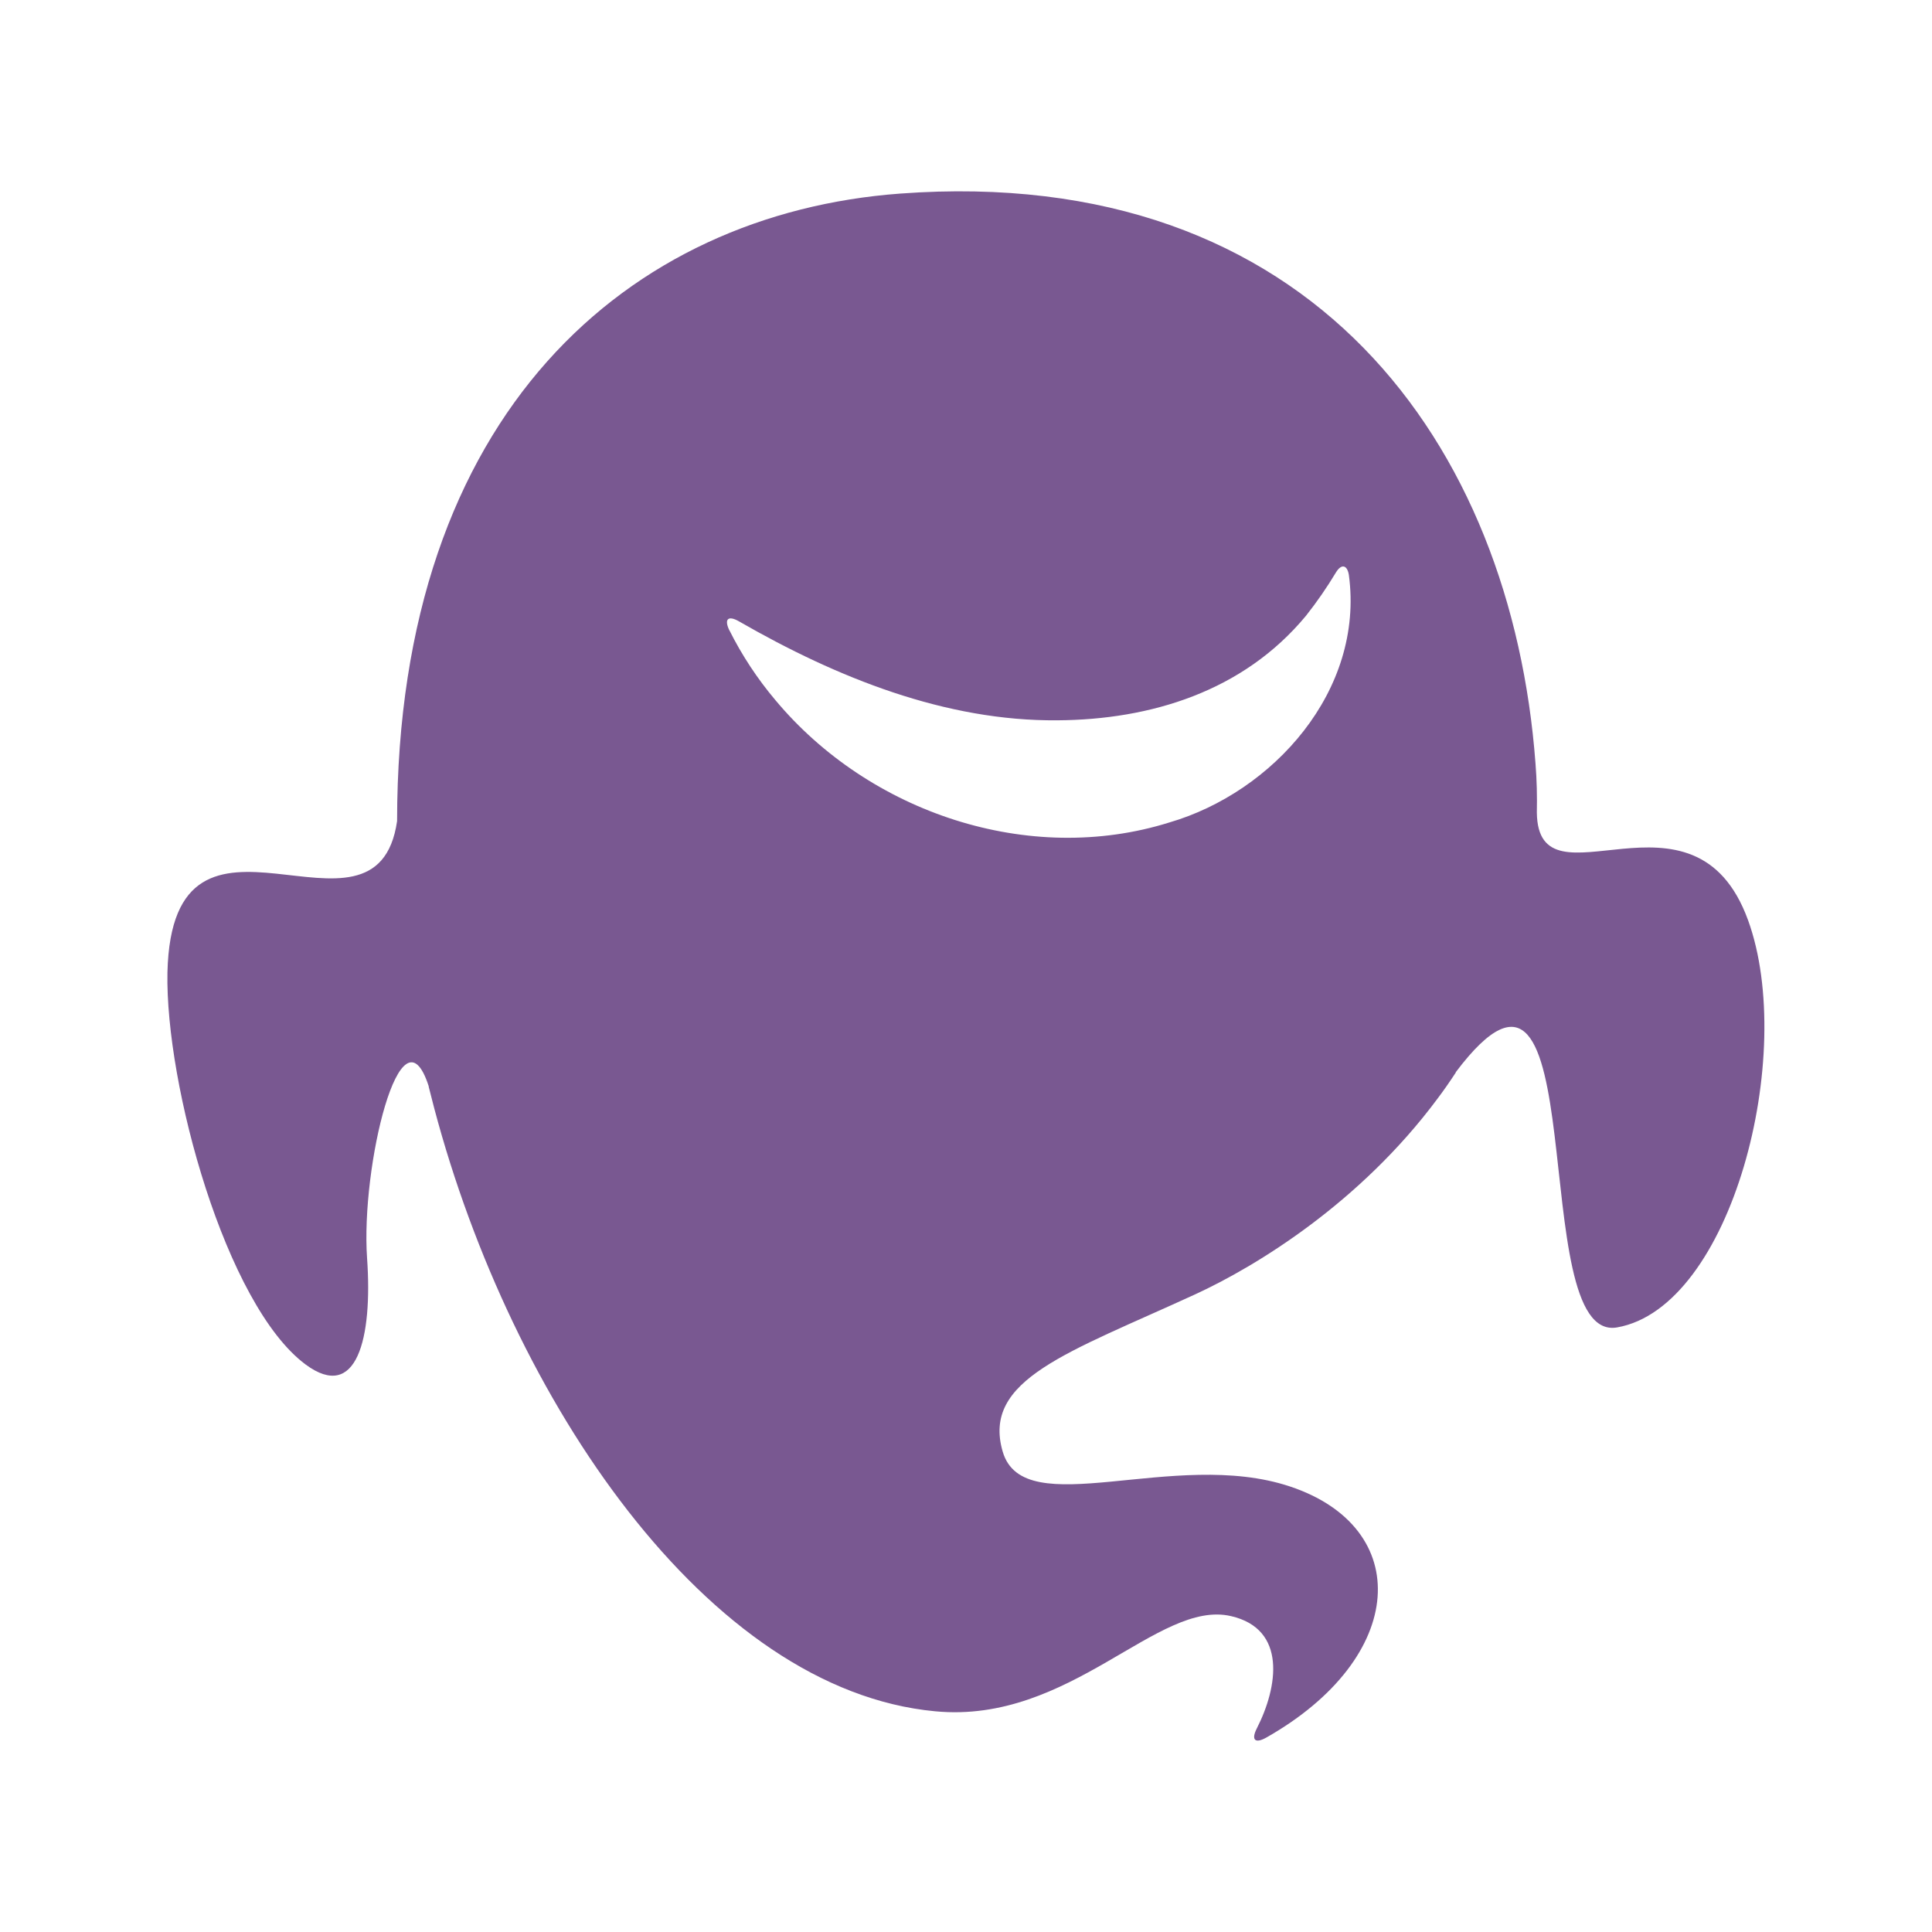
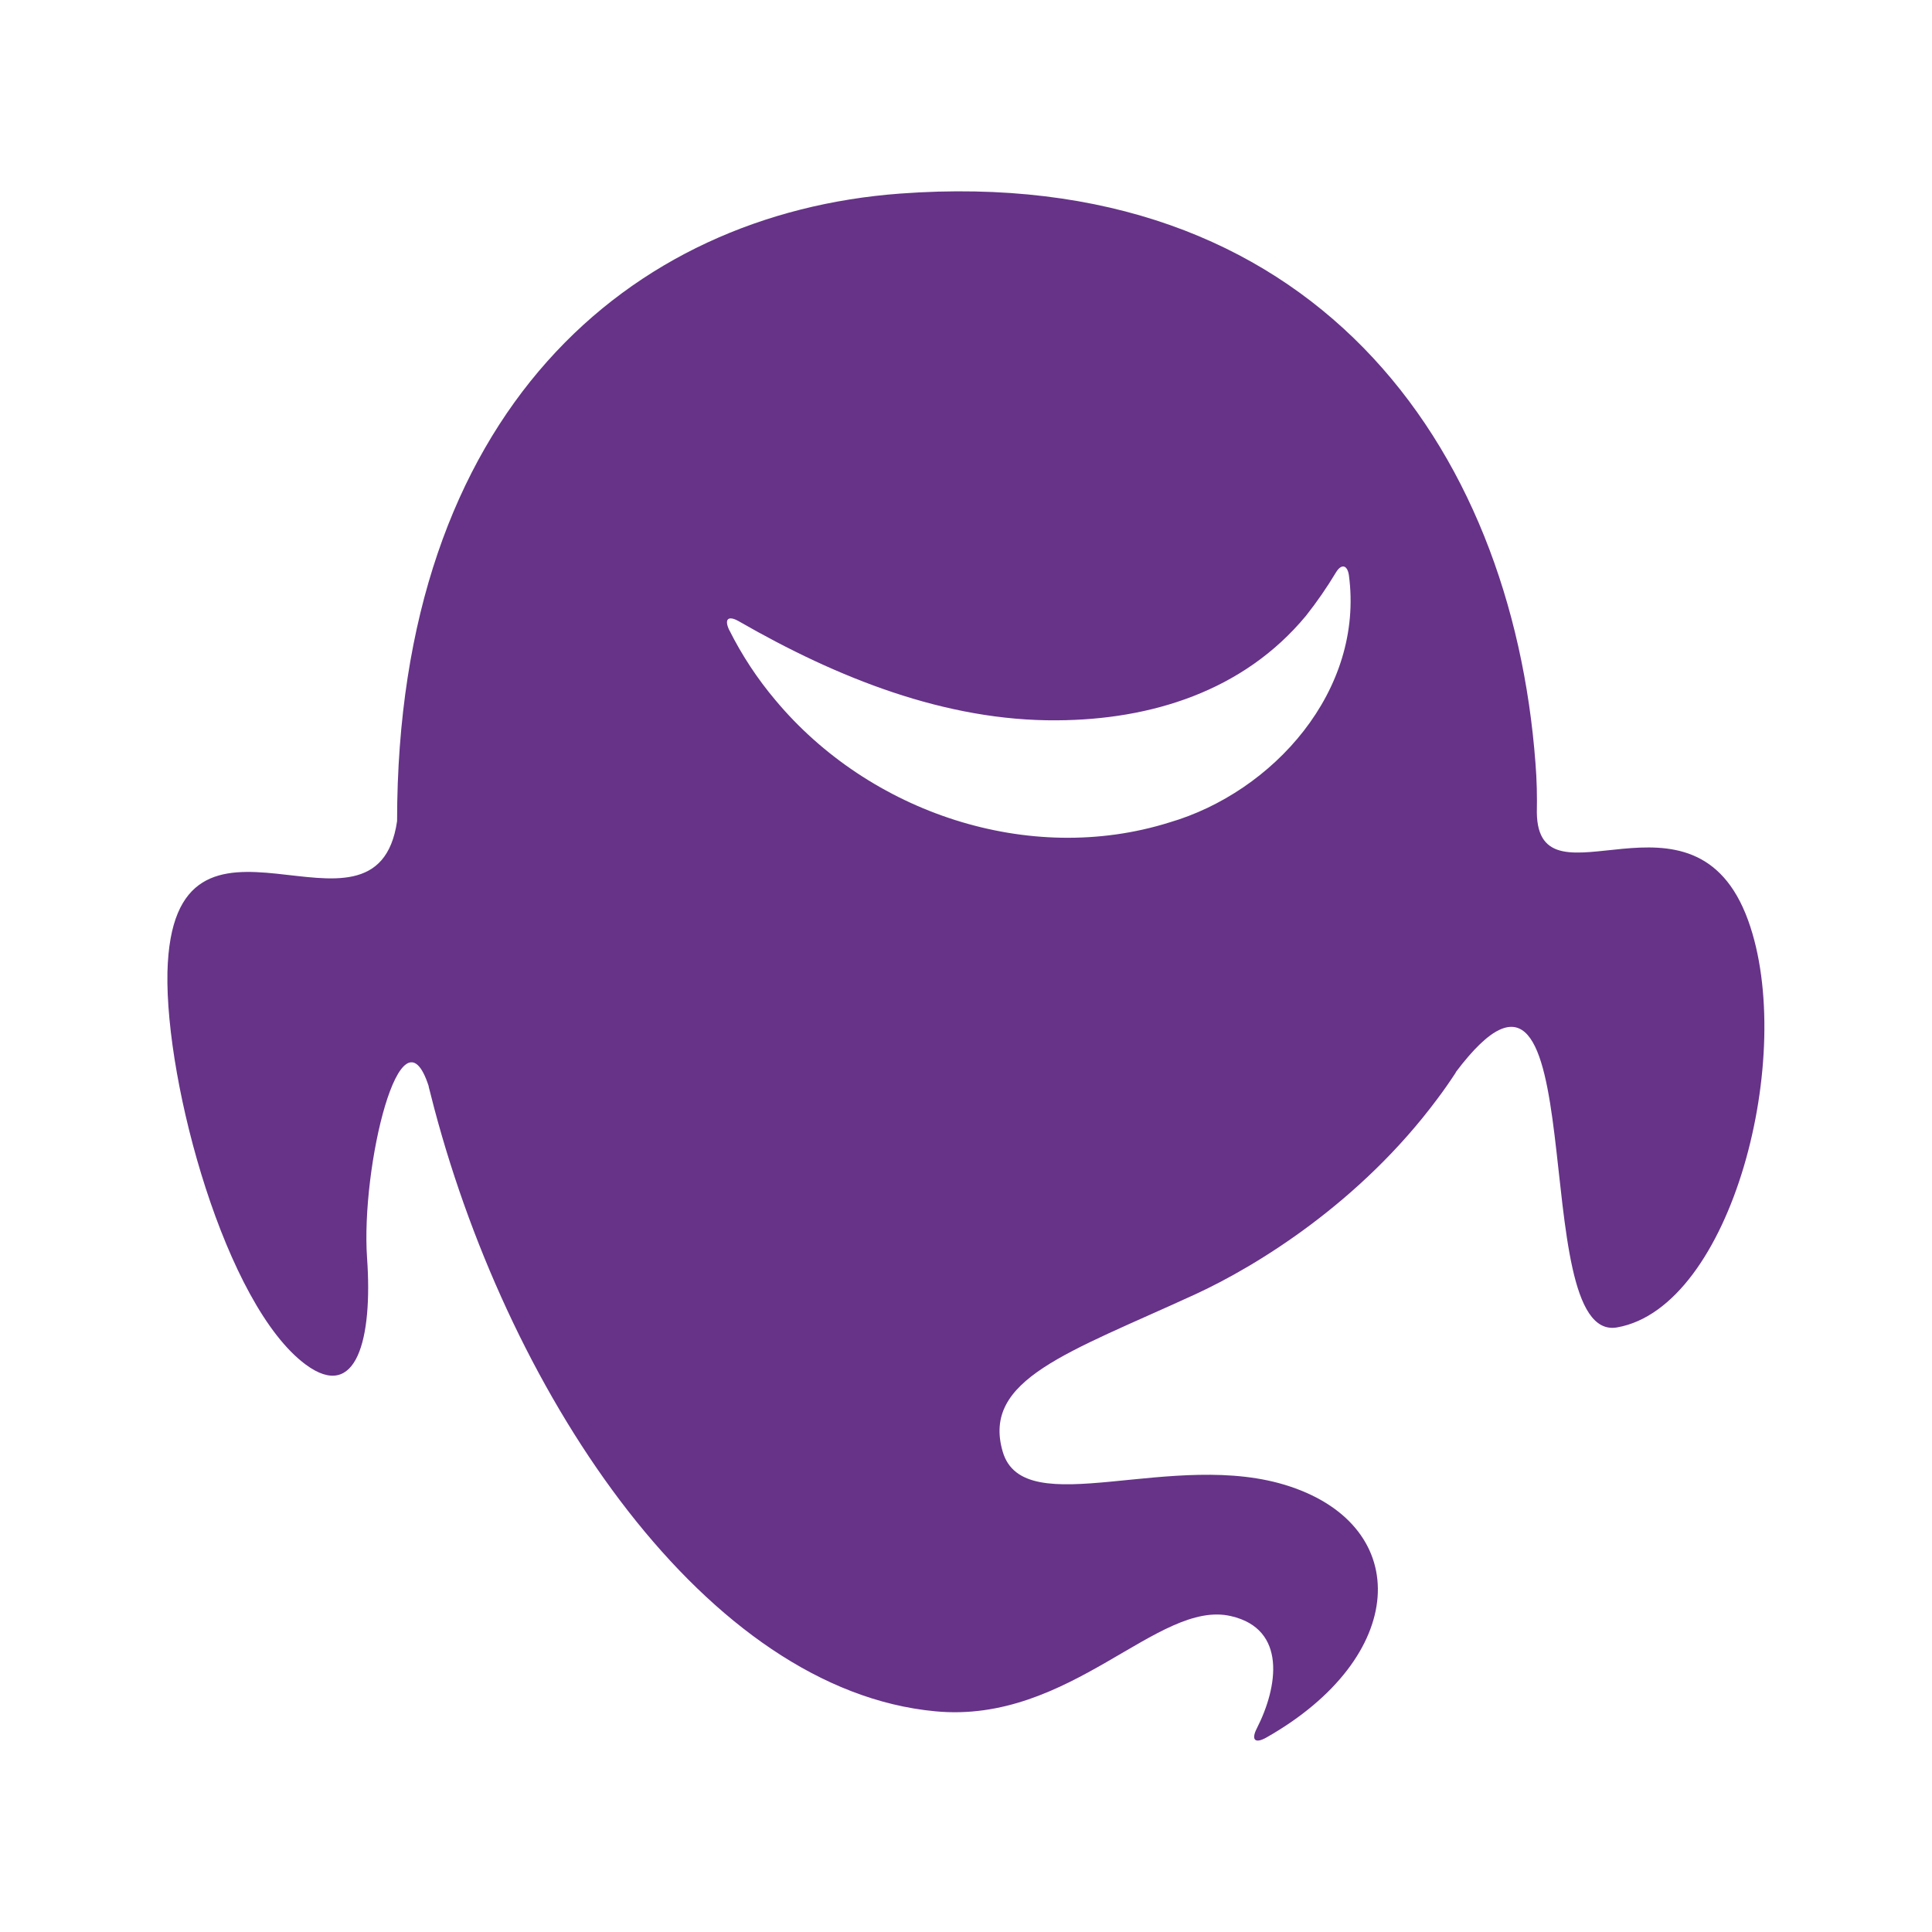
<svg xmlns="http://www.w3.org/2000/svg" id="Layer_3" data-name="Layer 3" viewBox="0 0 300 300">
  <defs>
-     <style>.cls-1{fill:#795891;}</style>
+     <style>.cls-1{fill:#638;}</style>
  </defs>
  <path class="cls-1" d="M47.47,211.89c7.91,5.84,10.41-4,9.53-16.51-1-14.16,5.26-40.08,9.57-26.71a.24.24,0,0,1,0,.08q.42,1.69.87,3.39v0h0c12,45.23,42.36,90.28,77.79,93.59,21,2,34.56-17.43,45.92-14.78,8.7,2,7.3,11,4,17.45-.9,1.78-.26,2.39,1.48,1.41,22-12.48,22.86-32.63,3.65-39-18-6-41.3,5.83-44.58-5.4s10.13-15.34,29.92-24.44c9.64-4.44,25.66-14.31,37.58-30.35h0c1-1.32,1.93-2.67,2.85-4.07l0-.06c22-29.23,10.57,42.18,25.05,39.63C268.9,203,279,163.71,271.44,142.89c-8.36-23-32.61-1-32.8-16.72.05-2.48,0-5-.21-7.63-3.69-49.33-34.61-93.22-98.67-88.48-42,3.11-78.08,33.92-78.1,97.44h0C58.44,149.68,26.75,119.25,26,151,25.65,168.41,35.06,202.7,47.47,211.89Zm65.79-114c-.85-1.75-.21-2.38,1.48-1.41,15.24,8.77,32.09,15.52,49.44,15.37,14.45-.09,28.86-4.46,38.61-16.23a64.06,64.06,0,0,0,4.66-6.74c.83-1.36,1.74-1.19,2,.39,2.43,18-11.81,33.75-27.87,38.44-21.79,6.83-46.59-1.51-61.18-19A54.94,54.94,0,0,1,113.26,97.87Z" />
</svg>
